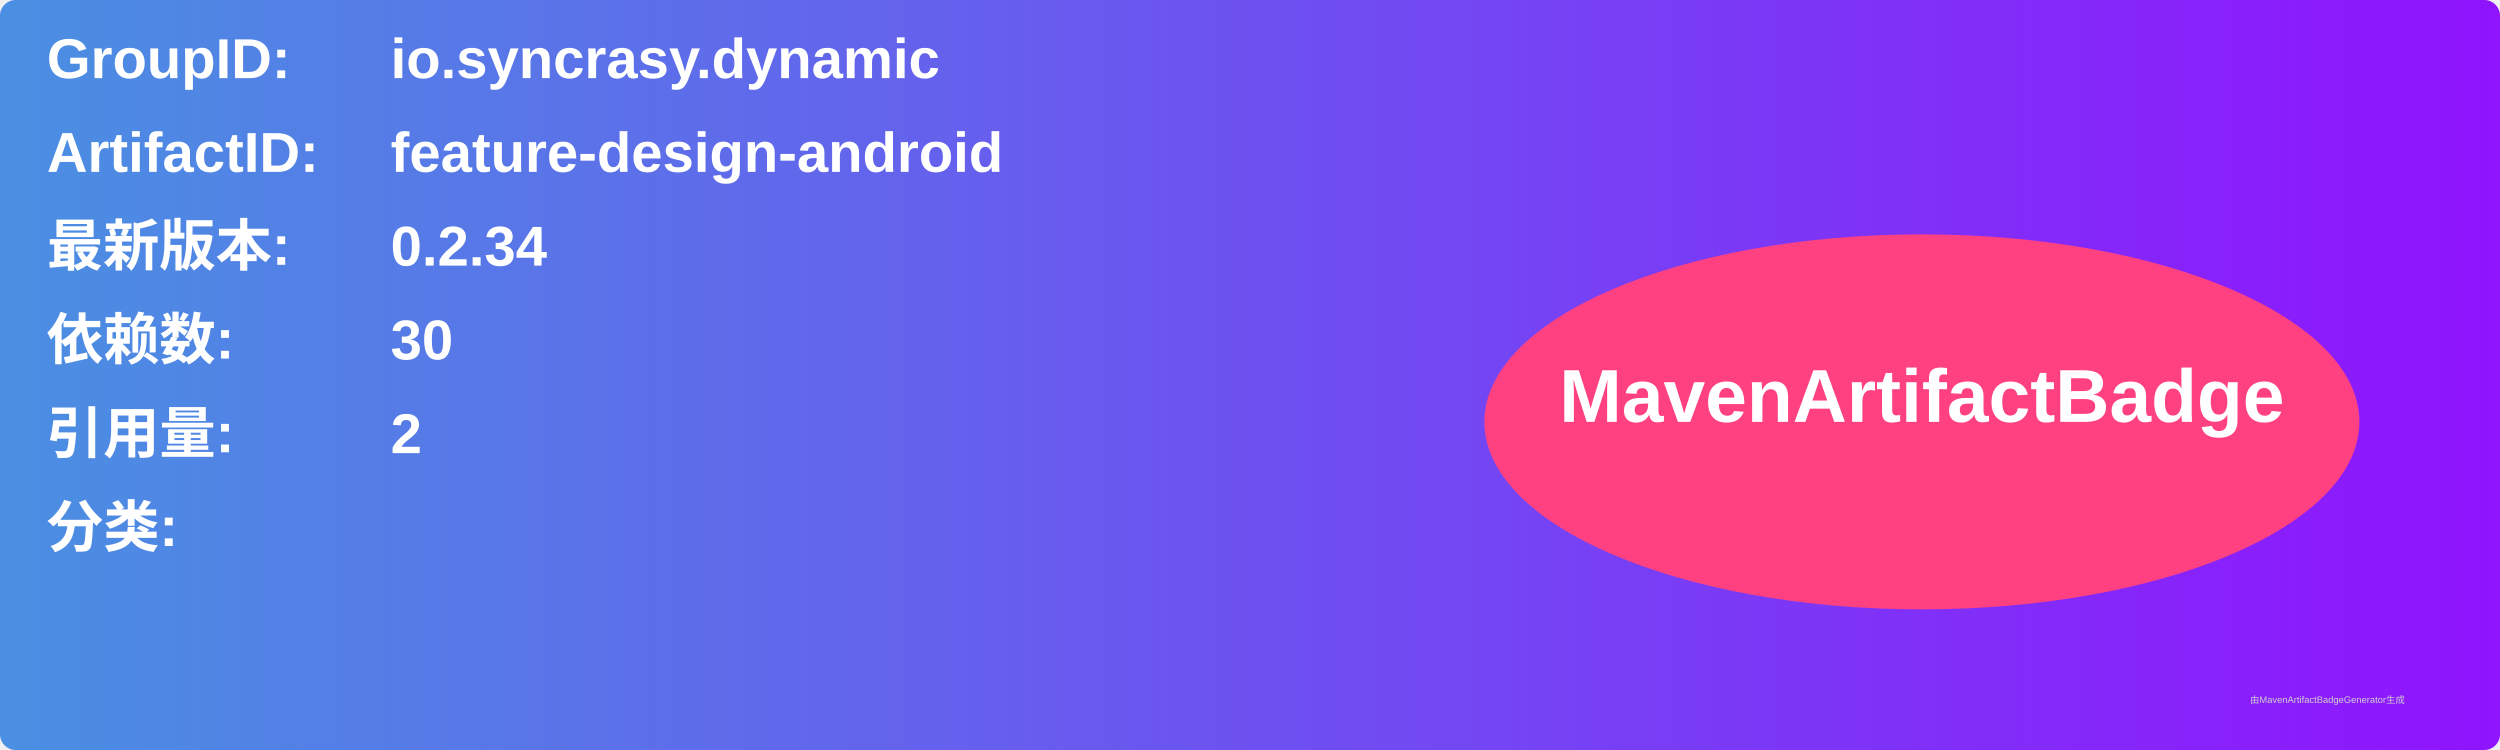
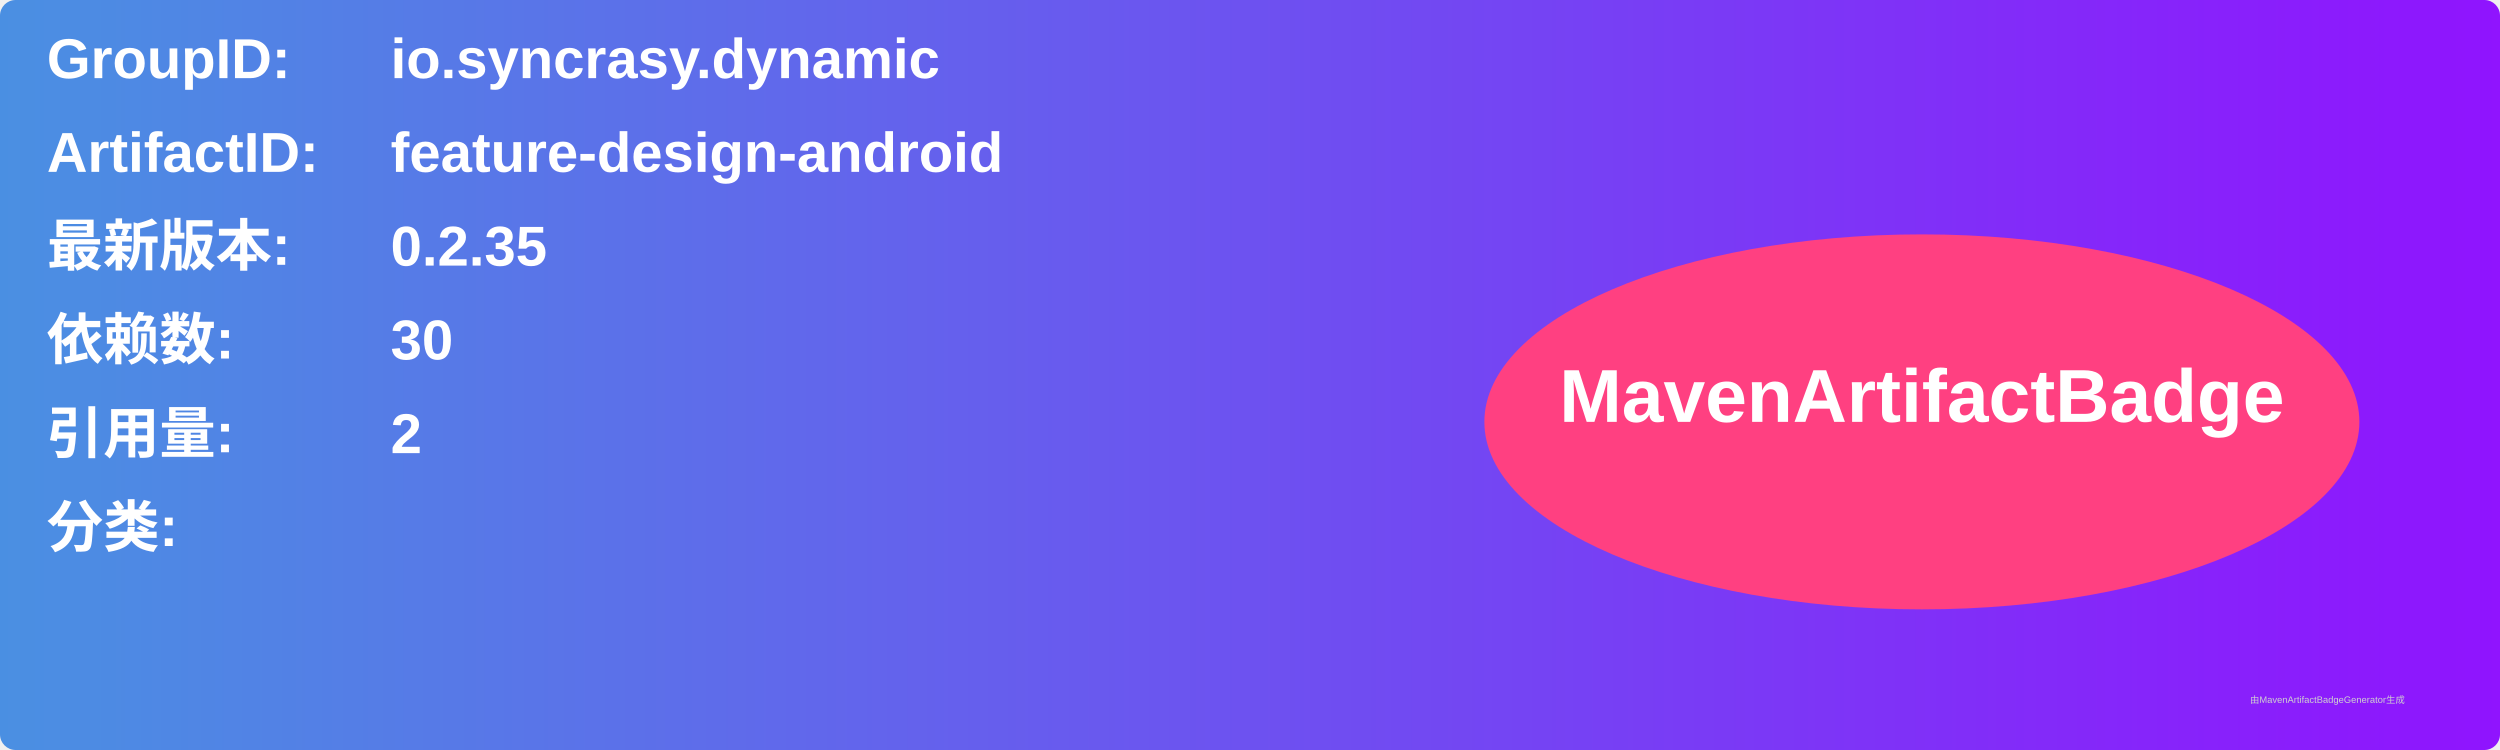
<svg xmlns="http://www.w3.org/2000/svg" width="800" height="240" viewBox="0 0 800 240">
  <linearGradient id="grad" x1="0%" y1="0%" x2="100%" y2="0%">
    <stop offset="0%" stop-color="#4a90e2" />
    <stop offset="100%" stop-color="#9013fe" />
  </linearGradient>
  <rect width="100%" height="100%" rx="5" ry="5" fill="url(#grad)" />
  <g transform="translate(15, 15)">
    <text x="0" y="10" font-family="Arial" font-size="18" fill="white" font-weight="bold" width="260">GroupID:</text>
    <text x="110" y="10" font-family="Arial" font-size="18" fill="white" font-weight="bold" width="460">io.syncrasy.dynamic</text>
    <text x="0" y="40" font-family="Arial" font-size="18" fill="white" font-weight="bold" width="260">ArtifactID:</text>
    <text x="110" y="40" font-family="Arial" font-size="18" fill="white" font-weight="bold" width="460">feature-design-android</text>
    <text x="0" y="70" font-family="Arial" font-size="18" fill="white" font-weight="bold">最新版本:</text>
    <text x="110" y="70" font-family="Arial" font-size="18" fill="white" font-weight="bold">
-       <tspan font-weight="bold">0.2.34</tspan>
+       <tspan font-weight="bold">0.2.35</tspan>
    </text>
    <text x="0" y="100" font-family="Arial" font-size="18" fill="white" font-weight="bold">依赖数: </text>
    <text x="110" y="100" font-family="Arial" font-size="18" fill="white">
      <tspan font-weight="bold">30</tspan>
    </text>
    <text x="0" y="130" font-family="Arial" font-size="18" fill="white" font-weight="bold">引用量: </text>
    <text x="110" y="130" font-family="Arial" font-size="18" fill="white">
      <tspan font-weight="bold">2</tspan>
    </text>
    <text x="0" y="160" font-family="Arial" font-size="18" fill="white" font-weight="bold">分类:</text>
    <text x="10" y="190" font-family="Arial" font-size="10" fill="white">
      <tspan font-weight="bold" />
    </text>
    <ellipse cx="600" cy="120" rx="140" ry="60" fill="#ff4081" />
    <text x="600" y="120" text-anchor="middle" font-family="Arial" font-size="24" fill="white" font-weight="bold">MavenArtifactBadge</text>
  </g>
  <text x="720" y="225" font-family="Arial" font-size="3" fill="#d0d0d0">由MavenArtifactBadgeGenerator生成</text>
</svg>
